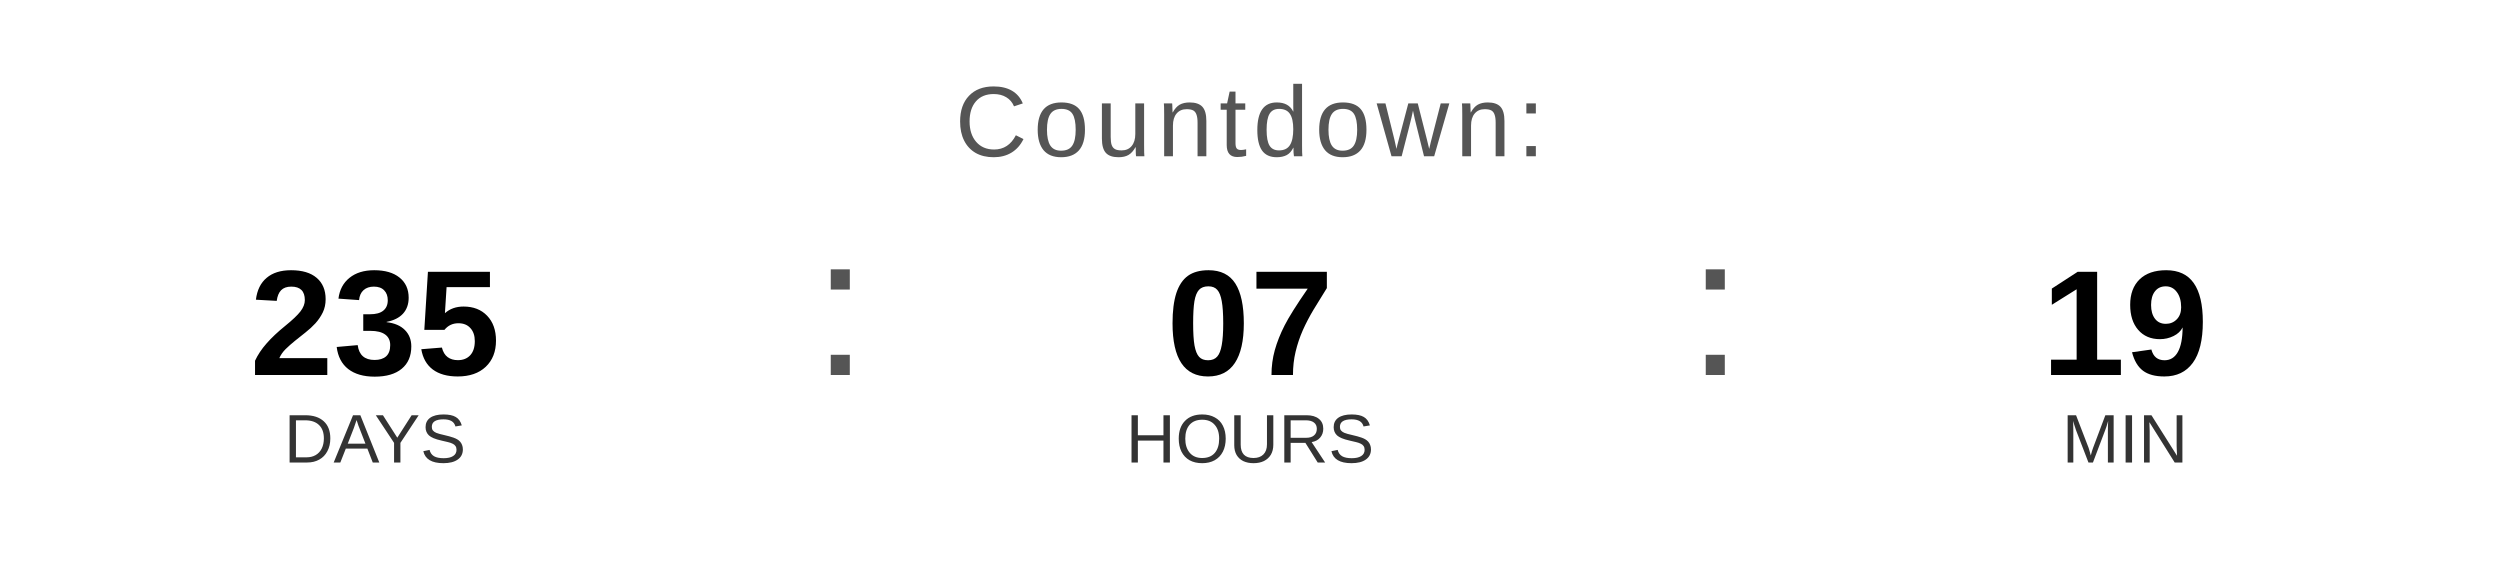
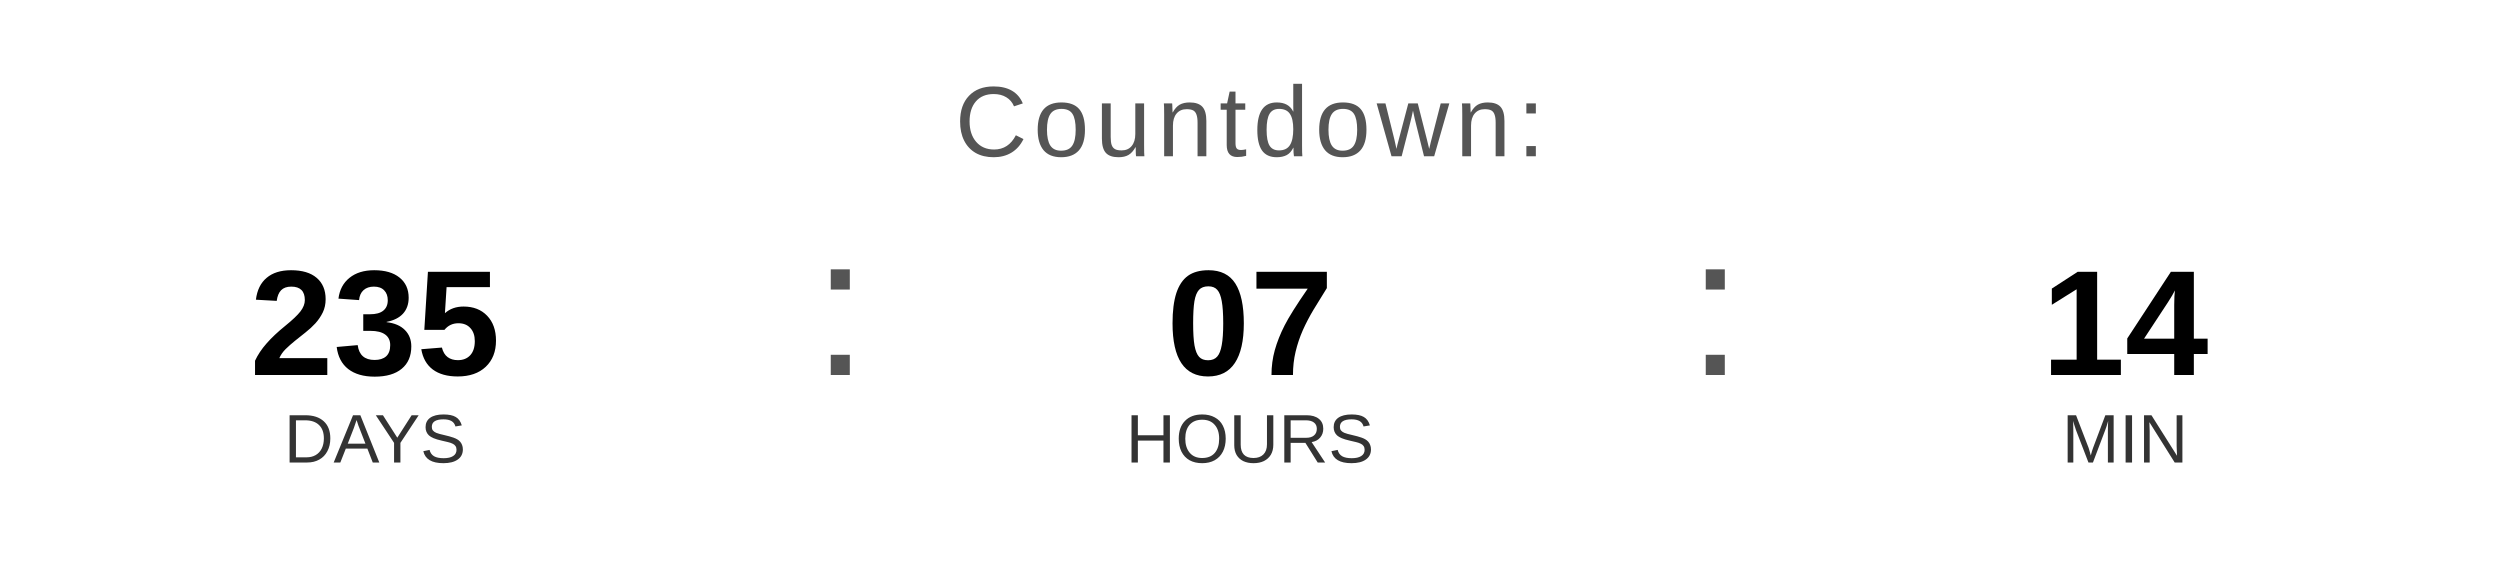
<svg xmlns="http://www.w3.org/2000/svg" width="400" height="90" viewBox="0 0 400 90">
  <text x="200" y="25" font-family="Arial, Helvetica, sans-serif" font-size="16" fill="#555555" text-anchor="middle" letter-spacing="1">
    Countdown:
  </text>
  <text x="60" y="60" font-family="Arial, Helvetica, sans-serif" font-size="24" font-weight="bold" fill="#000000" text-anchor="middle">235</text>
  <text x="60" y="74" font-family="Arial, Helvetica, sans-serif" font-size="11" fill="#333333" text-anchor="middle">DAYS</text>
  <text x="130" y="60" font-family="Arial, sans-serif" font-size="32" fill="#555555">:</text>
  <text x="200" y="60" font-family="Arial, Helvetica, sans-serif" font-size="24" font-weight="bold" fill="#000000" text-anchor="middle">07</text>
  <text x="200" y="74" font-family="Arial, Helvetica, sans-serif" font-size="11" fill="#333333" text-anchor="middle">HOURS</text>
  <text x="270" y="60" font-family="Arial, sans-serif" font-size="32" fill="#555555">:</text>
-   <text x="340" y="60" font-family="Arial, Helvetica, sans-serif" font-size="24" font-weight="bold" fill="#000000" text-anchor="middle">19</text>
+   <text x="340" y="60" font-family="Arial, Helvetica, sans-serif" font-size="24" font-weight="bold" fill="#000000" text-anchor="middle">14</text>
  <text x="340" y="74" font-family="Arial, Helvetica, sans-serif" font-size="11" fill="#333333" text-anchor="middle">MIN</text>
</svg>
